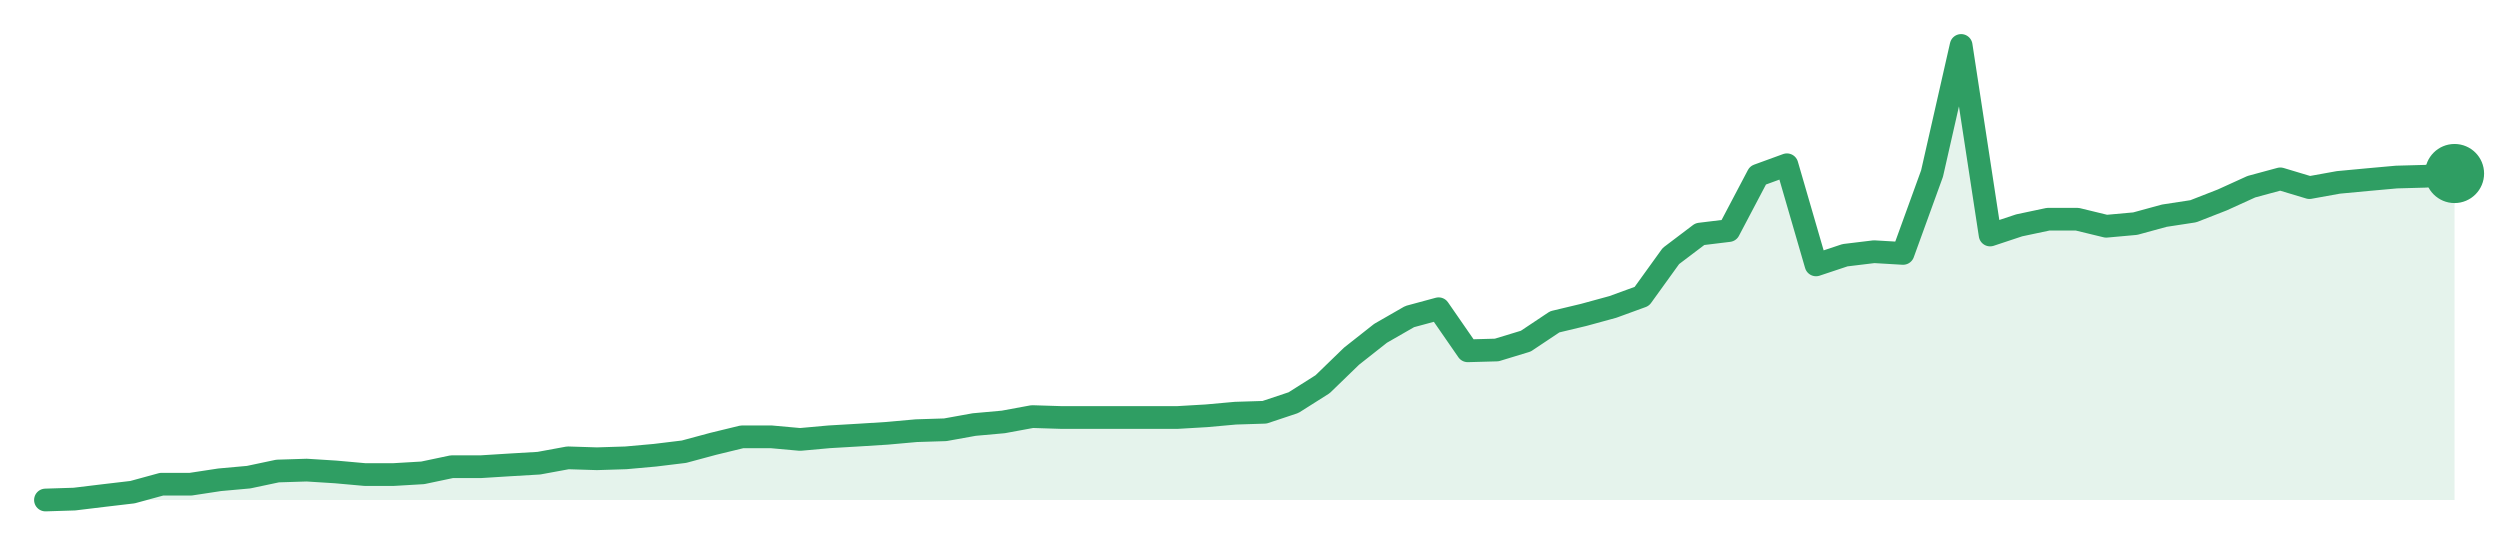
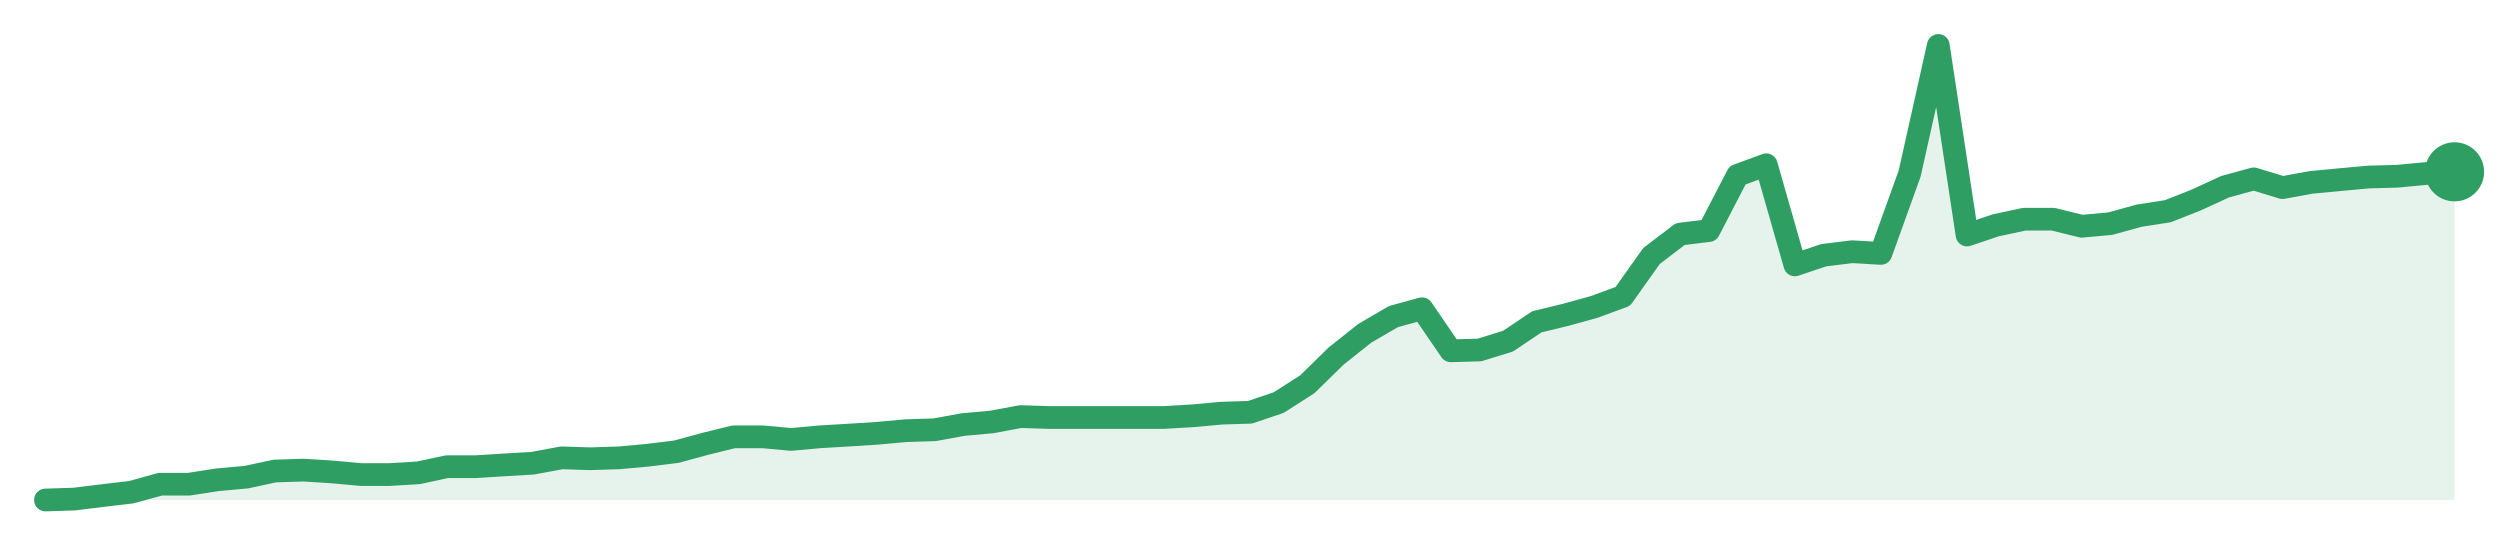
<svg xmlns="http://www.w3.org/2000/svg" width="220" height="48" viewBox="0 0 220 48" role="img" aria-label="trend">
-   <path d="M4.0,44.0 L4.0,44.0 L6.55,43.92 L9.11,43.61 L11.66,43.31 L14.22,42.61 L16.77,42.61 L19.33,42.22 L21.88,41.99 L24.43,41.45 L26.99,41.37 L29.54,41.53 L32.1,41.76 L34.65,41.76 L37.2,41.61 L39.76,41.07 L42.31,41.07 L44.87,40.91 L47.42,40.76 L49.98,40.29 L52.53,40.37 L55.08,40.29 L57.64,40.06 L60.19,39.75 L62.75,39.06 L65.3,38.44 L67.86,38.44 L70.41,38.67 L72.96,38.44 L75.52,38.29 L78.07,38.13 L80.63,37.9 L83.18,37.82 L85.73,37.36 L88.29,37.13 L90.84,36.66 L93.4,36.74 L95.95,36.74 L98.51,36.74 L101.06,36.74 L103.61,36.74 L106.17,36.59 L108.72,36.36 L111.28,36.28 L113.83,35.43 L116.39,33.81 L118.94,31.34 L121.49,29.33 L124.05,27.86 L126.6,27.17 L129.16,30.87 L131.71,30.8 L134.27,30.02 L136.82,28.32 L139.37,27.71 L141.93,27.01 L144.48,26.08 L147.04,22.53 L149.59,20.6 L152.14,20.29 L154.7,15.43 L157.25,14.5 L159.81,23.31 L162.36,22.46 L164.92,22.15 L167.47,22.3 L170.02,15.27 L172.58,4.0 L175.13,20.68 L177.69,19.83 L180.24,19.29 L182.8,19.29 L185.35,19.91 L187.9,19.68 L190.46,18.98 L193.01,18.59 L195.57,17.59 L198.12,16.43 L200.67,15.74 L203.23,16.51 L205.78,16.05 L208.34,15.81 L210.89,15.58 L213.45,15.51 L216.0,15.27 L216.0,44.0 Z" fill="#2f9e631f" />
-   <path d="M4.0,44.0 L6.55,43.92 L9.11,43.61 L11.66,43.31 L14.22,42.61 L16.77,42.61 L19.33,42.22 L21.88,41.99 L24.43,41.45 L26.99,41.37 L29.54,41.53 L32.1,41.76 L34.65,41.76 L37.2,41.61 L39.76,41.07 L42.31,41.07 L44.87,40.91 L47.42,40.76 L49.98,40.29 L52.53,40.37 L55.08,40.29 L57.64,40.06 L60.19,39.75 L62.75,39.06 L65.3,38.44 L67.86,38.44 L70.41,38.67 L72.96,38.44 L75.52,38.29 L78.07,38.13 L80.63,37.9 L83.18,37.82 L85.73,37.36 L88.29,37.13 L90.84,36.66 L93.4,36.74 L95.95,36.74 L98.51,36.74 L101.06,36.74 L103.61,36.74 L106.17,36.59 L108.72,36.36 L111.28,36.28 L113.83,35.43 L116.39,33.81 L118.94,31.34 L121.49,29.33 L124.05,27.86 L126.6,27.17 L129.16,30.87 L131.71,30.8 L134.27,30.02 L136.82,28.32 L139.37,27.71 L141.93,27.01 L144.48,26.08 L147.04,22.53 L149.59,20.6 L152.14,20.29 L154.7,15.43 L157.25,14.5 L159.81,23.31 L162.36,22.46 L164.92,22.15 L167.47,22.3 L170.02,15.27 L172.58,4.0 L175.13,20.68 L177.69,19.83 L180.24,19.29 L182.8,19.29 L185.35,19.91 L187.9,19.68 L190.46,18.98 L193.01,18.59 L195.57,17.59 L198.12,16.43 L200.67,15.74 L203.23,16.51 L205.78,16.05 L208.34,15.81 L210.89,15.58 L213.45,15.51 L216.0,15.27" fill="none" stroke="#2f9e63" stroke-width="2" stroke-linejoin="round" stroke-linecap="round" />
-   <circle cx="216.0" cy="15.27" r="2.6" fill="#2f9e63" />
+   <path d="M4.0,44.0 L4.0,44.0 L6.52,43.92 L9.05,43.61 L11.57,43.31 L14.1,42.61 L16.62,42.61 L19.14,42.22 L21.67,41.99 L24.19,41.45 L26.71,41.37 L29.24,41.53 L31.76,41.76 L34.29,41.76 L36.81,41.61 L39.33,41.07 L41.86,41.07 L44.38,40.91 L46.9,40.76 L49.43,40.29 L51.95,40.37 L54.48,40.29 L57.0,40.06 L59.52,39.75 L62.05,39.06 L64.57,38.44 L67.1,38.44 L69.62,38.67 L72.14,38.44 L74.67,38.29 L77.19,38.13 L79.71,37.9 L82.24,37.82 L84.76,37.36 L87.29,37.13 L89.81,36.66 L92.33,36.74 L94.86,36.74 L97.38,36.74 L99.9,36.74 L102.43,36.74 L104.95,36.59 L107.48,36.36 L110.0,36.28 L112.52,35.43 L115.05,33.81 L117.57,31.34 L120.1,29.33 L122.62,27.86 L125.14,27.17 L127.67,30.87 L130.19,30.8 L132.71,30.02 L135.24,28.32 L137.76,27.71 L140.29,27.01 L142.81,26.08 L145.33,22.53 L147.86,20.6 L150.38,20.29 L152.9,15.43 L155.43,14.5 L157.95,23.31 L160.48,22.46 L163.0,22.15 L165.52,22.3 L168.05,15.27 L170.57,4.0 L173.1,20.68 L175.62,19.83 L178.14,19.29 L180.67,19.29 L183.19,19.91 L185.71,19.68 L188.24,18.98 L190.76,18.59 L193.29,17.59 L195.81,16.43 L198.33,15.74 L200.86,16.51 L203.38,16.05 L205.9,15.81 L208.43,15.58 L210.95,15.51 L213.48,15.27 L216.0,15.12 L216.0,44.0 Z" fill="#2f9e631f" />
+   <path d="M4.0,44.0 L6.52,43.92 L9.05,43.61 L11.57,43.31 L14.1,42.61 L16.62,42.61 L19.14,42.22 L21.67,41.99 L24.19,41.45 L26.71,41.37 L29.24,41.53 L31.76,41.76 L34.29,41.76 L36.81,41.61 L39.33,41.07 L41.86,41.07 L44.38,40.91 L46.9,40.76 L49.43,40.29 L51.95,40.37 L54.48,40.29 L57.0,40.06 L59.52,39.75 L62.05,39.06 L64.57,38.44 L67.1,38.44 L69.62,38.67 L72.14,38.44 L74.67,38.29 L77.19,38.13 L79.71,37.9 L82.24,37.82 L84.76,37.36 L87.29,37.13 L89.81,36.66 L92.33,36.74 L94.86,36.74 L97.38,36.74 L99.9,36.74 L102.43,36.74 L104.95,36.59 L107.48,36.36 L110.0,36.28 L112.52,35.43 L115.05,33.81 L117.57,31.34 L120.1,29.33 L122.62,27.86 L125.14,27.17 L127.67,30.87 L130.19,30.8 L132.71,30.02 L135.24,28.32 L137.76,27.71 L140.29,27.01 L142.81,26.08 L145.33,22.53 L147.86,20.6 L150.38,20.29 L152.9,15.43 L155.43,14.5 L157.95,23.31 L160.48,22.46 L163.0,22.15 L165.52,22.3 L168.05,15.27 L170.57,4.0 L173.1,20.68 L175.62,19.83 L178.14,19.29 L180.67,19.29 L183.19,19.91 L185.71,19.68 L188.24,18.98 L190.76,18.59 L193.29,17.59 L195.81,16.43 L198.33,15.74 L200.86,16.51 L203.38,16.05 L205.9,15.81 L208.43,15.58 L210.95,15.51 L213.48,15.27 L216.0,15.12" fill="none" stroke="#2f9e63" stroke-width="2" stroke-linejoin="round" stroke-linecap="round" />
+   <circle cx="216.0" cy="15.12" r="2.6" fill="#2f9e63" />
</svg>
